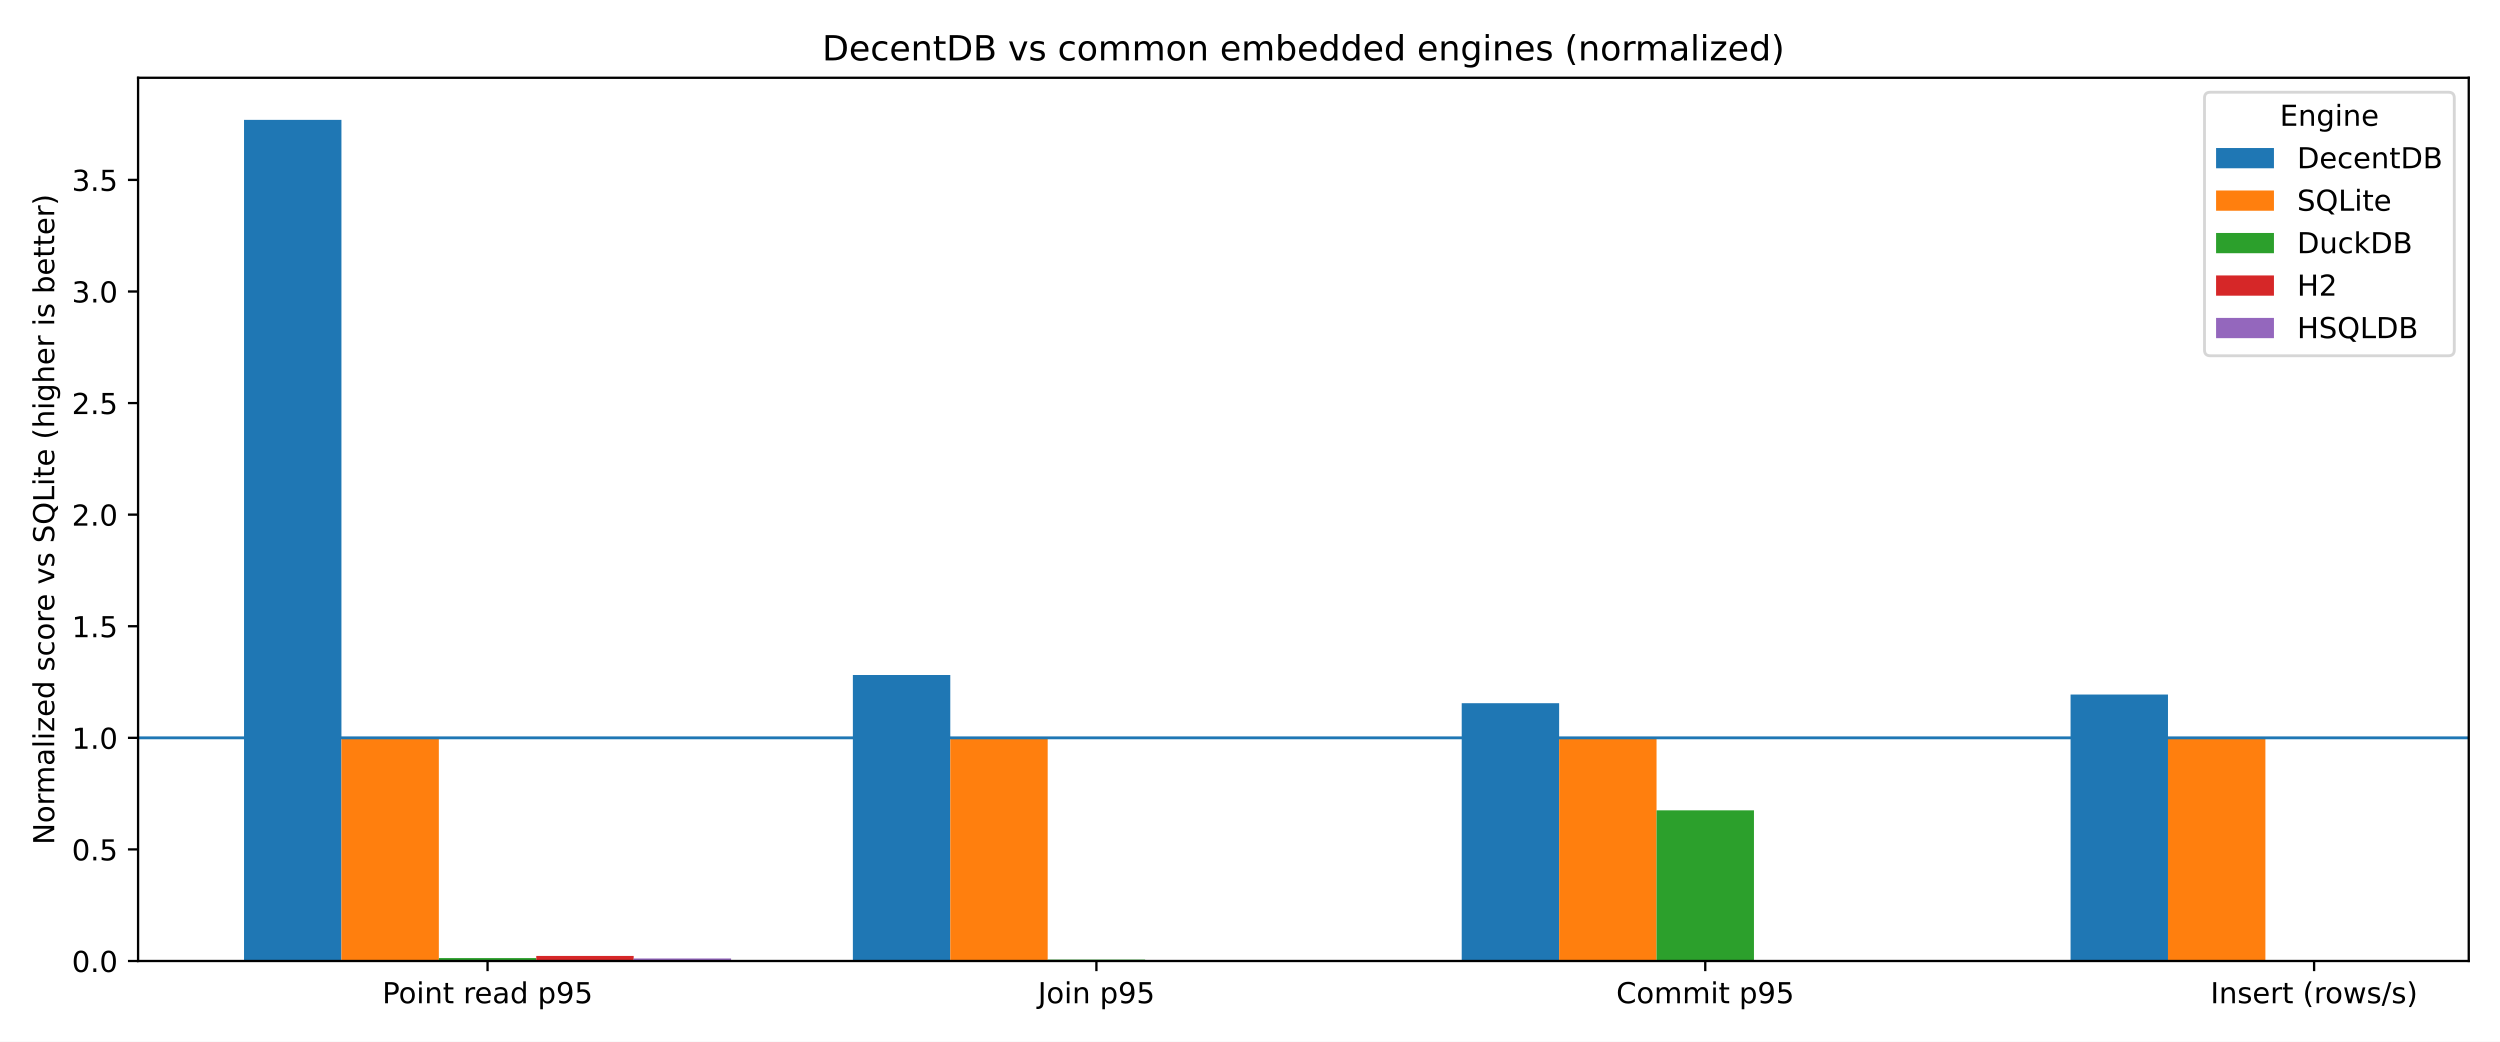
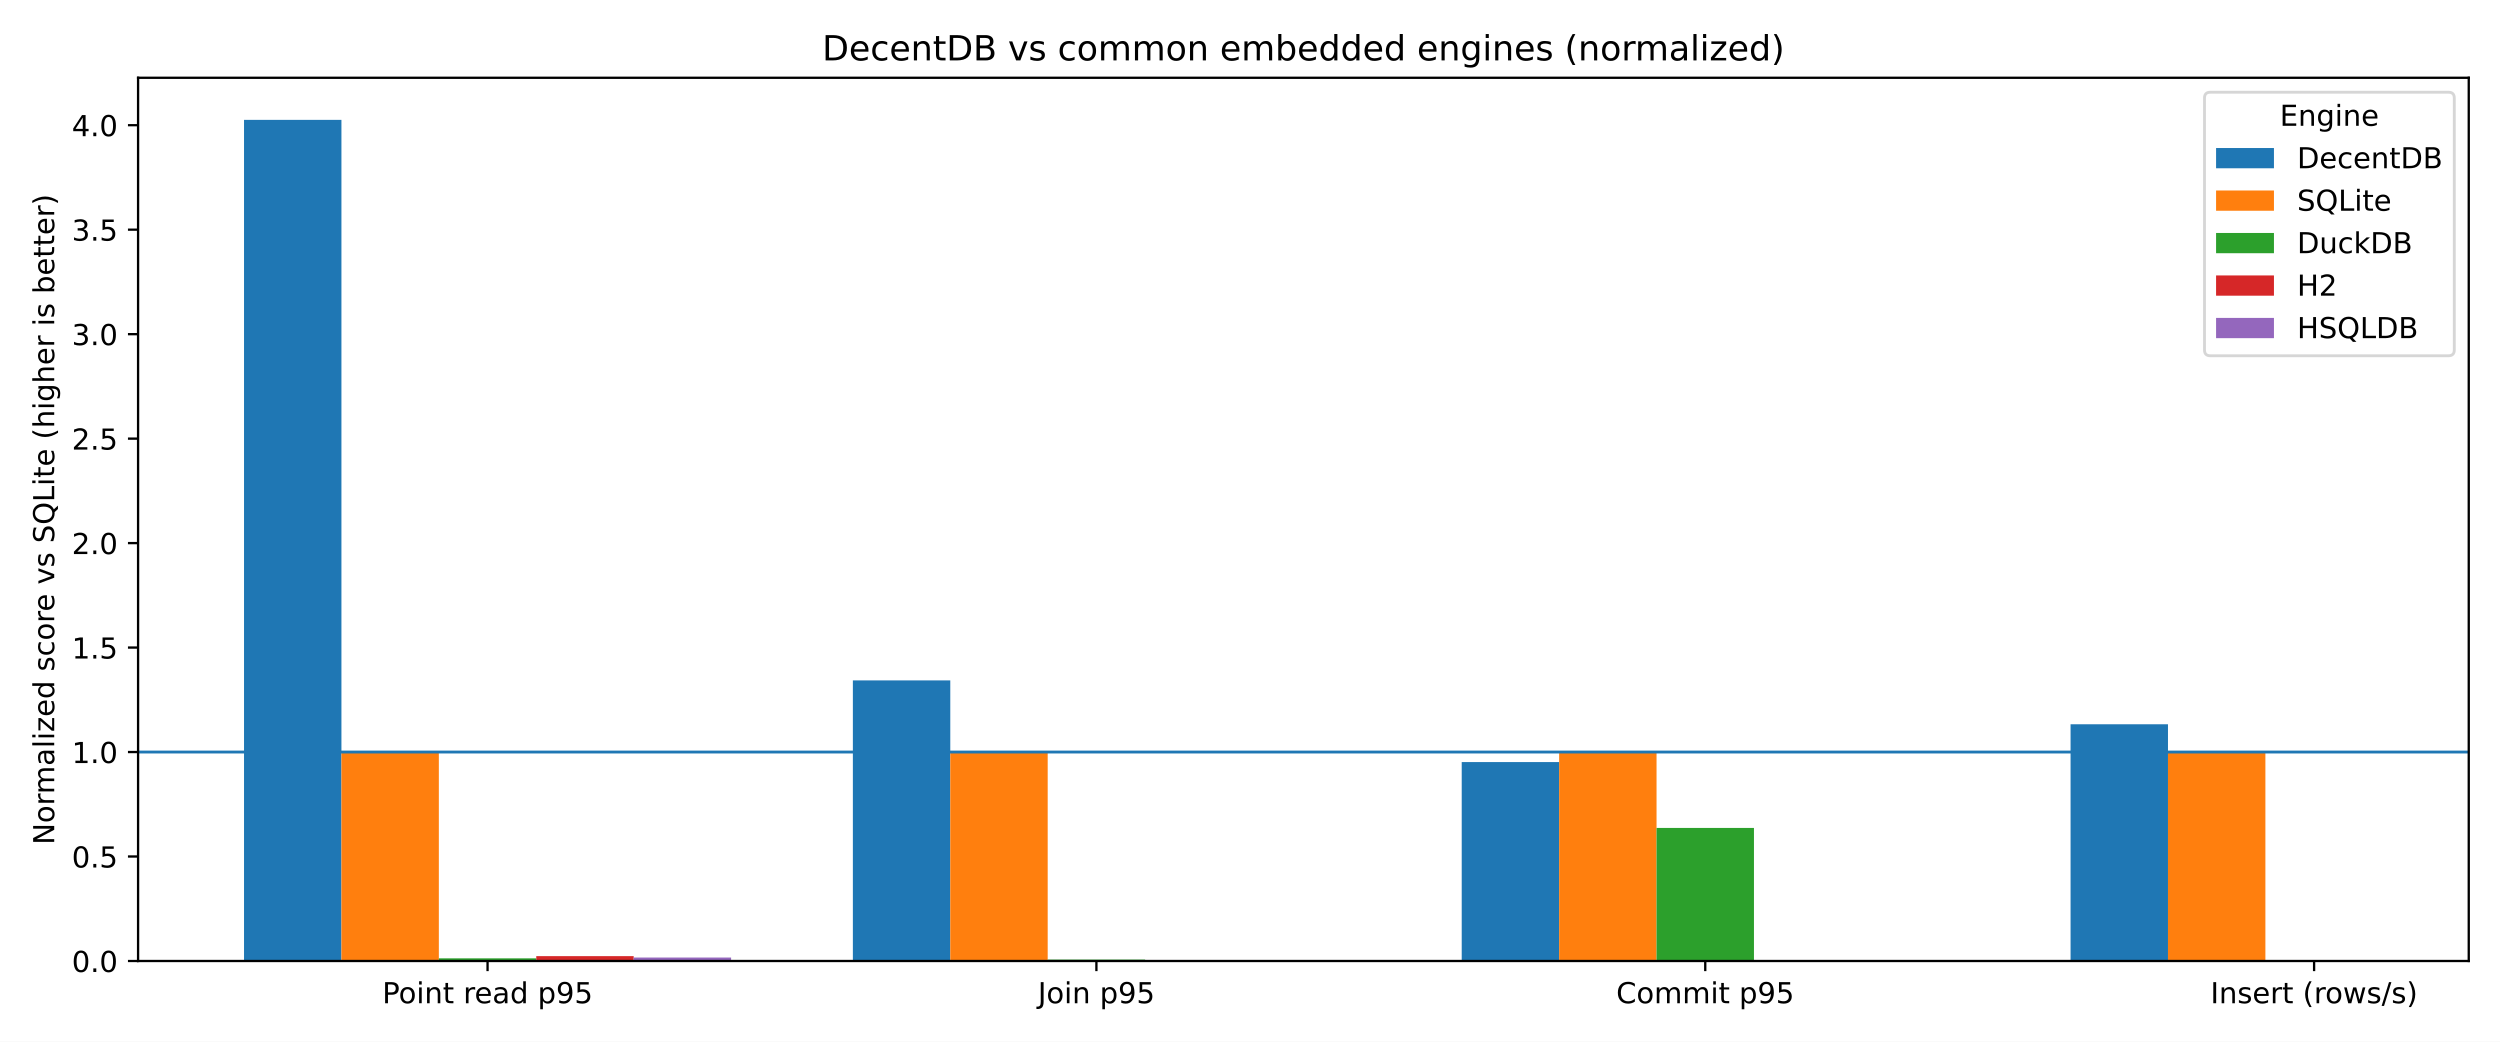
<svg xmlns="http://www.w3.org/2000/svg" xmlns:xlink="http://www.w3.org/1999/xlink" width="864pt" height="360pt" viewBox="0 0 864 360" version="1.1">
  <defs>
    <style type="text/css">*{stroke-linejoin: round; stroke-linecap: butt}</style>
  </defs>
  <g id="figure_1">
    <g id="patch_1">
      <path d="M 0 360  L 864 360  L 864 0  L 0 0  z " style="fill: #ffffff" />
    </g>
    <g id="axes_1">
      <g id="patch_2">
        <path d="M 47.72 332.12  L 853.2 332.12  L 853.2 26.88  L 47.72 26.88  z " style="fill: #ffffff" />
      </g>
      <g id="patch_3">
-         <path d="M 84.333 332.12  L 118 332.12  L 118 41.415  L 84.333 41.415  z " clip-path="url(#p686ece9fd2)" style="fill: #1f77b4" />
+         <path d="M 84.333 332.12  L 118 332.12  L 118 41.415  L 84.333 41.415  z " clip-path="url(#p840f1e1d14)" style="fill: #1f77b4" />
      </g>
      <g id="patch_4">
-         <path d="M 294.751 332.12  L 328.418 332.12  L 328.418 233.27  L 294.751 233.27  z " clip-path="url(#p686ece9fd2)" style="fill: #1f77b4" />
+         <path d="M 294.751 332.12  L 328.418 332.12  L 328.418 235.155  L 294.751 235.155  z " clip-path="url(#p840f1e1d14)" style="fill: #1f77b4" />
      </g>
      <g id="patch_5">
-         <path d="M 505.169 332.12  L 538.836 332.12  L 538.836 243.023  L 505.169 243.023  z " clip-path="url(#p686ece9fd2)" style="fill: #1f77b4" />
+         <path d="M 505.169 332.12  L 538.836 332.12  L 538.836 263.362  L 505.169 263.362  z " clip-path="url(#p840f1e1d14)" style="fill: #1f77b4" />
      </g>
      <g id="patch_6">
-         <path d="M 715.587 332.12  L 749.254 332.12  L 749.254 240.042  L 715.587 240.042  z " clip-path="url(#p686ece9fd2)" style="fill: #1f77b4" />
+         <path d="M 715.587 332.12  L 749.254 332.12  L 749.254 250.307  L 715.587 250.307  z " clip-path="url(#p840f1e1d14)" style="fill: #1f77b4" />
      </g>
      <g id="patch_7">
-         <path d="M 118 332.12  L 151.666 332.12  L 151.666 254.992  L 118 254.992  z " clip-path="url(#p686ece9fd2)" style="fill: #ff7f0e" />
+         <path d="M 118 332.12  L 151.666 332.12  L 151.666 259.907  L 118 259.907  z " clip-path="url(#p840f1e1d14)" style="fill: #ff7f0e" />
      </g>
      <g id="patch_8">
-         <path d="M 328.418 332.12  L 362.084 332.12  L 362.084 254.992  L 328.418 254.992  z " clip-path="url(#p686ece9fd2)" style="fill: #ff7f0e" />
+         <path d="M 328.418 332.12  L 362.084 332.12  L 362.084 259.907  L 328.418 259.907  z " clip-path="url(#p840f1e1d14)" style="fill: #ff7f0e" />
      </g>
      <g id="patch_9">
-         <path d="M 538.836 332.12  L 572.502 332.12  L 572.502 254.992  L 538.836 254.992  z " clip-path="url(#p686ece9fd2)" style="fill: #ff7f0e" />
+         <path d="M 538.836 332.12  L 572.502 332.12  L 572.502 259.907  L 538.836 259.907  z " clip-path="url(#p840f1e1d14)" style="fill: #ff7f0e" />
      </g>
      <g id="patch_10">
-         <path d="M 749.254 332.12  L 782.92 332.12  L 782.92 254.992  L 749.254 254.992  z " clip-path="url(#p686ece9fd2)" style="fill: #ff7f0e" />
+         <path d="M 749.254 332.12  L 782.92 332.12  L 782.92 259.907  L 749.254 259.907  z " clip-path="url(#p840f1e1d14)" style="fill: #ff7f0e" />
      </g>
      <g id="patch_11">
-         <path d="M 151.666 332.12  L 185.333 332.12  L 185.333 331.103  L 151.666 331.103  z " clip-path="url(#p686ece9fd2)" style="fill: #2ca02c" />
+         <path d="M 151.666 332.12  L 185.333 332.12  L 185.333 331.198  L 151.666 331.198  z " clip-path="url(#p840f1e1d14)" style="fill: #2ca02c" />
      </g>
      <g id="patch_12">
-         <path d="M 362.084 332.12  L 395.751 332.12  L 395.751 331.627  L 362.084 331.627  z " clip-path="url(#p686ece9fd2)" style="fill: #2ca02c" />
+         <path d="M 362.084 332.12  L 395.751 332.12  L 395.751 331.648  L 362.084 331.648  z " clip-path="url(#p840f1e1d14)" style="fill: #2ca02c" />
      </g>
      <g id="patch_13">
-         <path d="M 572.502 332.12  L 606.169 332.12  L 606.169 280.05  L 572.502 280.05  z " clip-path="url(#p686ece9fd2)" style="fill: #2ca02c" />
+         <path d="M 572.502 332.12  L 606.169 332.12  L 606.169 286.144  L 572.502 286.144  z " clip-path="url(#p840f1e1d14)" style="fill: #2ca02c" />
      </g>
      <g id="patch_14">
-         <path d="M 782.92 332.12  L 816.587 332.12  L 816.587 331.909  L 782.92 331.909  z " clip-path="url(#p686ece9fd2)" style="fill: #2ca02c" />
+         <path d="M 782.92 332.12  L 816.587 332.12  L 816.587 331.926  L 782.92 331.926  z " clip-path="url(#p840f1e1d14)" style="fill: #2ca02c" />
      </g>
      <g id="patch_15">
-         <path d="M 185.333 332.12  L 219 332.12  L 219 330.377  L 185.333 330.377  z " clip-path="url(#p686ece9fd2)" style="fill: #d62728" />
+         <path d="M 185.333 332.12  L 219 332.12  L 219 330.445  L 185.333 330.445  z " clip-path="url(#p840f1e1d14)" style="fill: #d62728" />
      </g>
      <g id="patch_16">
-         <path d="M 0 0  z " clip-path="url(#p686ece9fd2)" style="fill: #d62728" />
+         <path d="M 0 0  z " clip-path="url(#p840f1e1d14)" style="fill: #d62728" />
      </g>
      <g id="patch_17">
-         <path d="M 0 0  z " clip-path="url(#p686ece9fd2)" style="fill: #d62728" />
+         <path d="M 0 0  z " clip-path="url(#p840f1e1d14)" style="fill: #d62728" />
      </g>
      <g id="patch_18">
-         <path d="M 0 0  z " clip-path="url(#p686ece9fd2)" style="fill: #d62728" />
+         <path d="M 0 0  z " clip-path="url(#p840f1e1d14)" style="fill: #d62728" />
      </g>
      <g id="patch_19">
-         <path d="M 219 332.12  L 252.667 332.12  L 252.667 331.253  L 219 331.253  z " clip-path="url(#p686ece9fd2)" style="fill: #9467bd" />
+         <path d="M 219 332.12  L 252.667 332.12  L 252.667 330.93  L 219 330.93  z " clip-path="url(#p840f1e1d14)" style="fill: #9467bd" />
      </g>
      <g id="patch_20">
-         <path d="M 0 0  z " clip-path="url(#p686ece9fd2)" style="fill: #9467bd" />
+         <path d="M 0 0  z " clip-path="url(#p840f1e1d14)" style="fill: #9467bd" />
      </g>
      <g id="patch_21">
-         <path d="M 0 0  z " clip-path="url(#p686ece9fd2)" style="fill: #9467bd" />
+         <path d="M 0 0  z " clip-path="url(#p840f1e1d14)" style="fill: #9467bd" />
      </g>
      <g id="patch_22">
-         <path d="M 0 0  z " clip-path="url(#p686ece9fd2)" style="fill: #9467bd" />
+         <path d="M 0 0  z " clip-path="url(#p840f1e1d14)" style="fill: #9467bd" />
      </g>
      <g id="matplotlib.axis_1">
        <g id="xtick_1">
          <g id="line2d_1">
            <defs>
-               <path id="m68af962529" d="M 0 0  L 0 3.5  " style="stroke: #000000; stroke-width: 0.8" />
+               <path id="mba41062dd9" d="M 0 0  L 0 3.5  " style="stroke: #000000; stroke-width: 0.8" />
            </defs>
            <g>
-               <use xlink:href="#m68af962529" x="168.5" y="332.12" style="stroke: #000000; stroke-width: 0.8" />
+               <use xlink:href="#mba41062dd9" x="168.5" y="332.12" style="stroke: #000000; stroke-width: 0.8" />
            </g>
          </g>
          <g id="text_1">
            <g transform="translate(132.1163 346.7184) scale(0.1 -0.1)">
              <defs>
                <path id="DejaVuSans-50" d="M 1259 4147  L 1259 2394  L 2053 2394  Q 2494 2394 2734 2622  Q 2975 2850 2975 3272  Q 2975 3691 2734 3919  Q 2494 4147 2053 4147  L 1259 4147  z M 628 4666  L 2053 4666  Q 2838 4666 3239 4311  Q 3641 3956 3641 3272  Q 3641 2581 3239 2228  Q 2838 1875 2053 1875  L 1259 1875  L 1259 0  L 628 0  L 628 4666  z " transform="scale(0.015625)" />
                <path id="DejaVuSans-6f" d="M 1959 3097  Q 1497 3097 1228 2736  Q 959 2375 959 1747  Q 959 1119 1226 758  Q 1494 397 1959 397  Q 2419 397 2687 759  Q 2956 1122 2956 1747  Q 2956 2369 2687 2733  Q 2419 3097 1959 3097  z M 1959 3584  Q 2709 3584 3137 3096  Q 3566 2609 3566 1747  Q 3566 888 3137 398  Q 2709 -91 1959 -91  Q 1206 -91 779 398  Q 353 888 353 1747  Q 353 2609 779 3096  Q 1206 3584 1959 3584  z " transform="scale(0.015625)" />
                <path id="DejaVuSans-69" d="M 603 3500  L 1178 3500  L 1178 0  L 603 0  L 603 3500  z M 603 4863  L 1178 4863  L 1178 4134  L 603 4134  L 603 4863  z " transform="scale(0.015625)" />
                <path id="DejaVuSans-6e" d="M 3513 2113  L 3513 0  L 2938 0  L 2938 2094  Q 2938 2591 2744 2837  Q 2550 3084 2163 3084  Q 1697 3084 1428 2787  Q 1159 2491 1159 1978  L 1159 0  L 581 0  L 581 3500  L 1159 3500  L 1159 2956  Q 1366 3272 1645 3428  Q 1925 3584 2291 3584  Q 2894 3584 3203 3211  Q 3513 2838 3513 2113  z " transform="scale(0.015625)" />
                <path id="DejaVuSans-74" d="M 1172 4494  L 1172 3500  L 2356 3500  L 2356 3053  L 1172 3053  L 1172 1153  Q 1172 725 1289 603  Q 1406 481 1766 481  L 2356 481  L 2356 0  L 1766 0  Q 1100 0 847 248  Q 594 497 594 1153  L 594 3053  L 172 3053  L 172 3500  L 594 3500  L 594 4494  L 1172 4494  z " transform="scale(0.015625)" />
                <path id="DejaVuSans-20" transform="scale(0.015625)" />
                <path id="DejaVuSans-72" d="M 2631 2963  Q 2534 3019 2420 3045  Q 2306 3072 2169 3072  Q 1681 3072 1420 2755  Q 1159 2438 1159 1844  L 1159 0  L 581 0  L 581 3500  L 1159 3500  L 1159 2956  Q 1341 3275 1631 3429  Q 1922 3584 2338 3584  Q 2397 3584 2469 3576  Q 2541 3569 2628 3553  L 2631 2963  z " transform="scale(0.015625)" />
                <path id="DejaVuSans-65" d="M 3597 1894  L 3597 1613  L 953 1613  Q 991 1019 1311 708  Q 1631 397 2203 397  Q 2534 397 2845 478  Q 3156 559 3463 722  L 3463 178  Q 3153 47 2828 -22  Q 2503 -91 2169 -91  Q 1331 -91 842 396  Q 353 884 353 1716  Q 353 2575 817 3079  Q 1281 3584 2069 3584  Q 2775 3584 3186 3129  Q 3597 2675 3597 1894  z M 3022 2063  Q 3016 2534 2758 2815  Q 2500 3097 2075 3097  Q 1594 3097 1305 2825  Q 1016 2553 972 2059  L 3022 2063  z " transform="scale(0.015625)" />
                <path id="DejaVuSans-61" d="M 2194 1759  Q 1497 1759 1228 1600  Q 959 1441 959 1056  Q 959 750 1161 570  Q 1363 391 1709 391  Q 2188 391 2477 730  Q 2766 1069 2766 1631  L 2766 1759  L 2194 1759  z M 3341 1997  L 3341 0  L 2766 0  L 2766 531  Q 2569 213 2275 61  Q 1981 -91 1556 -91  Q 1019 -91 701 211  Q 384 513 384 1019  Q 384 1609 779 1909  Q 1175 2209 1959 2209  L 2766 2209  L 2766 2266  Q 2766 2663 2505 2880  Q 2244 3097 1772 3097  Q 1472 3097 1187 3025  Q 903 2953 641 2809  L 641 3341  Q 956 3463 1253 3523  Q 1550 3584 1831 3584  Q 2591 3584 2966 3190  Q 3341 2797 3341 1997  z " transform="scale(0.015625)" />
                <path id="DejaVuSans-64" d="M 2906 2969  L 2906 4863  L 3481 4863  L 3481 0  L 2906 0  L 2906 525  Q 2725 213 2448 61  Q 2172 -91 1784 -91  Q 1150 -91 751 415  Q 353 922 353 1747  Q 353 2572 751 3078  Q 1150 3584 1784 3584  Q 2172 3584 2448 3432  Q 2725 3281 2906 2969  z M 947 1747  Q 947 1113 1208 752  Q 1469 391 1925 391  Q 2381 391 2643 752  Q 2906 1113 2906 1747  Q 2906 2381 2643 2742  Q 2381 3103 1925 3103  Q 1469 3103 1208 2742  Q 947 2381 947 1747  z " transform="scale(0.015625)" />
                <path id="DejaVuSans-70" d="M 1159 525  L 1159 -1331  L 581 -1331  L 581 3500  L 1159 3500  L 1159 2969  Q 1341 3281 1617 3432  Q 1894 3584 2278 3584  Q 2916 3584 3314 3078  Q 3713 2572 3713 1747  Q 3713 922 3314 415  Q 2916 -91 2278 -91  Q 1894 -91 1617 61  Q 1341 213 1159 525  z M 3116 1747  Q 3116 2381 2855 2742  Q 2594 3103 2138 3103  Q 1681 3103 1420 2742  Q 1159 2381 1159 1747  Q 1159 1113 1420 752  Q 1681 391 2138 391  Q 2594 391 2855 752  Q 3116 1113 3116 1747  z " transform="scale(0.015625)" />
                <path id="DejaVuSans-39" d="M 703 97  L 703 672  Q 941 559 1184 500  Q 1428 441 1663 441  Q 2288 441 2617 861  Q 2947 1281 2994 2138  Q 2813 1869 2534 1725  Q 2256 1581 1919 1581  Q 1219 1581 811 2004  Q 403 2428 403 3163  Q 403 3881 828 4315  Q 1253 4750 1959 4750  Q 2769 4750 3195 4129  Q 3622 3509 3622 2328  Q 3622 1225 3098 567  Q 2575 -91 1691 -91  Q 1453 -91 1209 -44  Q 966 3 703 97  z M 1959 2075  Q 2384 2075 2632 2365  Q 2881 2656 2881 3163  Q 2881 3666 2632 3958  Q 2384 4250 1959 4250  Q 1534 4250 1286 3958  Q 1038 3666 1038 3163  Q 1038 2656 1286 2365  Q 1534 2075 1959 2075  z " transform="scale(0.015625)" />
                <path id="DejaVuSans-35" d="M 691 4666  L 3169 4666  L 3169 4134  L 1269 4134  L 1269 2991  Q 1406 3038 1543 3061  Q 1681 3084 1819 3084  Q 2600 3084 3056 2656  Q 3513 2228 3513 1497  Q 3513 744 3044 326  Q 2575 -91 1722 -91  Q 1428 -91 1123 -41  Q 819 9 494 109  L 494 744  Q 775 591 1075 516  Q 1375 441 1709 441  Q 2250 441 2565 725  Q 2881 1009 2881 1497  Q 2881 1984 2565 2268  Q 2250 2553 1709 2553  Q 1456 2553 1204 2497  Q 953 2441 691 2322  L 691 4666  z " transform="scale(0.015625)" />
              </defs>
              <use xlink:href="#DejaVuSans-50" />
              <use xlink:href="#DejaVuSans-6f" transform="translate(56.67773 0)" />
              <use xlink:href="#DejaVuSans-69" transform="translate(117.8594 0)" />
              <use xlink:href="#DejaVuSans-6e" transform="translate(145.6426 0)" />
              <use xlink:href="#DejaVuSans-74" transform="translate(209.0215 0)" />
              <use xlink:href="#DejaVuSans-20" transform="translate(248.2305 0)" />
              <use xlink:href="#DejaVuSans-72" transform="translate(280.0176 0)" />
              <use xlink:href="#DejaVuSans-65" transform="translate(318.8809 0)" />
              <use xlink:href="#DejaVuSans-61" transform="translate(380.4043 0)" />
              <use xlink:href="#DejaVuSans-64" transform="translate(441.6836 0)" />
              <use xlink:href="#DejaVuSans-20" transform="translate(505.1602 0)" />
              <use xlink:href="#DejaVuSans-70" transform="translate(536.9473 0)" />
              <use xlink:href="#DejaVuSans-39" transform="translate(600.4238 0)" />
              <use xlink:href="#DejaVuSans-35" transform="translate(664.0469 0)" />
            </g>
          </g>
        </g>
        <g id="xtick_2">
          <g id="line2d_2">
            <g>
-               <use xlink:href="#m68af962529" x="378.918" y="332.12" style="stroke: #000000; stroke-width: 0.8" />
+               <use xlink:href="#mba41062dd9" x="378.918" y="332.12" style="stroke: #000000; stroke-width: 0.8" />
            </g>
          </g>
          <g id="text_2">
            <g transform="translate(358.6999 346.7184) scale(0.1 -0.1)">
              <defs>
                <path id="DejaVuSans-4a" d="M 628 4666  L 1259 4666  L 1259 325  Q 1259 -519 939 -900  Q 619 -1281 -91 -1281  L -331 -1281  L -331 -750  L -134 -750  Q 284 -750 456 -515  Q 628 -281 628 325  L 628 4666  z " transform="scale(0.015625)" />
              </defs>
              <use xlink:href="#DejaVuSans-4a" />
              <use xlink:href="#DejaVuSans-6f" transform="translate(29.49219 0)" />
              <use xlink:href="#DejaVuSans-69" transform="translate(90.67383 0)" />
              <use xlink:href="#DejaVuSans-6e" transform="translate(118.457 0)" />
              <use xlink:href="#DejaVuSans-20" transform="translate(181.8359 0)" />
              <use xlink:href="#DejaVuSans-70" transform="translate(213.623 0)" />
              <use xlink:href="#DejaVuSans-39" transform="translate(277.0996 0)" />
              <use xlink:href="#DejaVuSans-35" transform="translate(340.7227 0)" />
            </g>
          </g>
        </g>
        <g id="xtick_3">
          <g id="line2d_3">
            <g>
-               <use xlink:href="#m68af962529" x="589.336" y="332.12" style="stroke: #000000; stroke-width: 0.8" />
+               <use xlink:href="#mba41062dd9" x="589.336" y="332.12" style="stroke: #000000; stroke-width: 0.8" />
            </g>
          </g>
          <g id="text_3">
            <g transform="translate(558.5695 346.7184) scale(0.1 -0.1)">
              <defs>
                <path id="DejaVuSans-43" d="M 4122 4306  L 4122 3641  Q 3803 3938 3442 4084  Q 3081 4231 2675 4231  Q 1875 4231 1450 3742  Q 1025 3253 1025 2328  Q 1025 1406 1450 917  Q 1875 428 2675 428  Q 3081 428 3442 575  Q 3803 722 4122 1019  L 4122 359  Q 3791 134 3420 21  Q 3050 -91 2638 -91  Q 1578 -91 968 557  Q 359 1206 359 2328  Q 359 3453 968 4101  Q 1578 4750 2638 4750  Q 3056 4750 3426 4639  Q 3797 4528 4122 4306  z " transform="scale(0.015625)" />
                <path id="DejaVuSans-6d" d="M 3328 2828  Q 3544 3216 3844 3400  Q 4144 3584 4550 3584  Q 5097 3584 5394 3201  Q 5691 2819 5691 2113  L 5691 0  L 5113 0  L 5113 2094  Q 5113 2597 4934 2840  Q 4756 3084 4391 3084  Q 3944 3084 3684 2787  Q 3425 2491 3425 1978  L 3425 0  L 2847 0  L 2847 2094  Q 2847 2600 2669 2842  Q 2491 3084 2119 3084  Q 1678 3084 1418 2786  Q 1159 2488 1159 1978  L 1159 0  L 581 0  L 581 3500  L 1159 3500  L 1159 2956  Q 1356 3278 1631 3431  Q 1906 3584 2284 3584  Q 2666 3584 2933 3390  Q 3200 3197 3328 2828  z " transform="scale(0.015625)" />
              </defs>
              <use xlink:href="#DejaVuSans-43" />
              <use xlink:href="#DejaVuSans-6f" transform="translate(69.82422 0)" />
              <use xlink:href="#DejaVuSans-6d" transform="translate(131.0059 0)" />
              <use xlink:href="#DejaVuSans-6d" transform="translate(228.418 0)" />
              <use xlink:href="#DejaVuSans-69" transform="translate(325.8301 0)" />
              <use xlink:href="#DejaVuSans-74" transform="translate(353.6133 0)" />
              <use xlink:href="#DejaVuSans-20" transform="translate(392.8223 0)" />
              <use xlink:href="#DejaVuSans-70" transform="translate(424.6094 0)" />
              <use xlink:href="#DejaVuSans-39" transform="translate(488.0859 0)" />
              <use xlink:href="#DejaVuSans-35" transform="translate(551.709 0)" />
            </g>
          </g>
        </g>
        <g id="xtick_4">
          <g id="line2d_4">
            <g>
-               <use xlink:href="#m68af962529" x="799.754" y="332.12" style="stroke: #000000; stroke-width: 0.8" />
+               <use xlink:href="#mba41062dd9" x="799.754" y="332.12" style="stroke: #000000; stroke-width: 0.8" />
            </g>
          </g>
          <g id="text_4">
            <g transform="translate(763.9374 346.7184) scale(0.1 -0.1)">
              <defs>
                <path id="DejaVuSans-49" d="M 628 4666  L 1259 4666  L 1259 0  L 628 0  L 628 4666  z " transform="scale(0.015625)" />
                <path id="DejaVuSans-73" d="M 2834 3397  L 2834 2853  Q 2591 2978 2328 3040  Q 2066 3103 1784 3103  Q 1356 3103 1142 2972  Q 928 2841 928 2578  Q 928 2378 1081 2264  Q 1234 2150 1697 2047  L 1894 2003  Q 2506 1872 2764 1633  Q 3022 1394 3022 966  Q 3022 478 2636 193  Q 2250 -91 1575 -91  Q 1294 -91 989 -36  Q 684 19 347 128  L 347 722  Q 666 556 975 473  Q 1284 391 1588 391  Q 1994 391 2212 530  Q 2431 669 2431 922  Q 2431 1156 2273 1281  Q 2116 1406 1581 1522  L 1381 1569  Q 847 1681 609 1914  Q 372 2147 372 2553  Q 372 3047 722 3315  Q 1072 3584 1716 3584  Q 2034 3584 2315 3537  Q 2597 3491 2834 3397  z " transform="scale(0.015625)" />
                <path id="DejaVuSans-28" d="M 1984 4856  Q 1566 4138 1362 3434  Q 1159 2731 1159 2009  Q 1159 1288 1364 580  Q 1569 -128 1984 -844  L 1484 -844  Q 1016 -109 783 600  Q 550 1309 550 2009  Q 550 2706 781 3412  Q 1013 4119 1484 4856  L 1984 4856  z " transform="scale(0.015625)" />
                <path id="DejaVuSans-77" d="M 269 3500  L 844 3500  L 1563 769  L 2278 3500  L 2956 3500  L 3675 769  L 4391 3500  L 4966 3500  L 4050 0  L 3372 0  L 2619 2869  L 1863 0  L 1184 0  L 269 3500  z " transform="scale(0.015625)" />
                <path id="DejaVuSans-2f" d="M 1625 4666  L 2156 4666  L 531 -594  L 0 -594  L 1625 4666  z " transform="scale(0.015625)" />
                <path id="DejaVuSans-29" d="M 513 4856  L 1013 4856  Q 1481 4119 1714 3412  Q 1947 2706 1947 2009  Q 1947 1309 1714 600  Q 1481 -109 1013 -844  L 513 -844  Q 928 -128 1133 580  Q 1338 1288 1338 2009  Q 1338 2731 1133 3434  Q 928 4138 513 4856  z " transform="scale(0.015625)" />
              </defs>
              <use xlink:href="#DejaVuSans-49" />
              <use xlink:href="#DejaVuSans-6e" transform="translate(29.49219 0)" />
              <use xlink:href="#DejaVuSans-73" transform="translate(92.87109 0)" />
              <use xlink:href="#DejaVuSans-65" transform="translate(144.9707 0)" />
              <use xlink:href="#DejaVuSans-72" transform="translate(206.4941 0)" />
              <use xlink:href="#DejaVuSans-74" transform="translate(247.6074 0)" />
              <use xlink:href="#DejaVuSans-20" transform="translate(286.8164 0)" />
              <use xlink:href="#DejaVuSans-28" transform="translate(318.6035 0)" />
              <use xlink:href="#DejaVuSans-72" transform="translate(357.6172 0)" />
              <use xlink:href="#DejaVuSans-6f" transform="translate(396.4805 0)" />
              <use xlink:href="#DejaVuSans-77" transform="translate(457.6621 0)" />
              <use xlink:href="#DejaVuSans-73" transform="translate(539.4492 0)" />
              <use xlink:href="#DejaVuSans-2f" transform="translate(591.5488 0)" />
              <use xlink:href="#DejaVuSans-73" transform="translate(625.2402 0)" />
              <use xlink:href="#DejaVuSans-29" transform="translate(677.3398 0)" />
            </g>
          </g>
        </g>
      </g>
      <g id="matplotlib.axis_2">
        <g id="ytick_1">
          <g id="line2d_5">
            <defs>
-               <path id="mcad2395f53" d="M 0 0  L -3.5 0  " style="stroke: #000000; stroke-width: 0.8" />
+               <path id="m6644b5e1e9" d="M 0 0  L -3.5 0  " style="stroke: #000000; stroke-width: 0.8" />
            </defs>
            <g>
-               <use xlink:href="#mcad2395f53" x="47.72" y="332.12" style="stroke: #000000; stroke-width: 0.8" />
+               <use xlink:href="#m6644b5e1e9" x="47.72" y="332.12" style="stroke: #000000; stroke-width: 0.8" />
            </g>
          </g>
          <g id="text_5">
            <g transform="translate(24.81687 335.9192) scale(0.1 -0.1)">
              <defs>
                <path id="DejaVuSans-30" d="M 2034 4250  Q 1547 4250 1301 3770  Q 1056 3291 1056 2328  Q 1056 1369 1301 889  Q 1547 409 2034 409  Q 2525 409 2770 889  Q 3016 1369 3016 2328  Q 3016 3291 2770 3770  Q 2525 4250 2034 4250  z M 2034 4750  Q 2819 4750 3233 4129  Q 3647 3509 3647 2328  Q 3647 1150 3233 529  Q 2819 -91 2034 -91  Q 1250 -91 836 529  Q 422 1150 422 2328  Q 422 3509 836 4129  Q 1250 4750 2034 4750  z " transform="scale(0.015625)" />
                <path id="DejaVuSans-2e" d="M 684 794  L 1344 794  L 1344 0  L 684 0  L 684 794  z " transform="scale(0.015625)" />
              </defs>
              <use xlink:href="#DejaVuSans-30" />
              <use xlink:href="#DejaVuSans-2e" transform="translate(63.62305 0)" />
              <use xlink:href="#DejaVuSans-30" transform="translate(95.41016 0)" />
            </g>
          </g>
        </g>
        <g id="ytick_2">
          <g id="line2d_6">
            <g>
-               <use xlink:href="#mcad2395f53" x="47.72" y="293.556" style="stroke: #000000; stroke-width: 0.8" />
+               <use xlink:href="#m6644b5e1e9" x="47.72" y="296.013" style="stroke: #000000; stroke-width: 0.8" />
            </g>
          </g>
          <g id="text_6">
-             <g transform="translate(24.81687 297.3553) scale(0.1 -0.1)">
+             <g transform="translate(24.81687 299.8126) scale(0.1 -0.1)">
              <use xlink:href="#DejaVuSans-30" />
              <use xlink:href="#DejaVuSans-2e" transform="translate(63.62305 0)" />
              <use xlink:href="#DejaVuSans-35" transform="translate(95.41016 0)" />
            </g>
          </g>
        </g>
        <g id="ytick_3">
          <g id="line2d_7">
            <g>
-               <use xlink:href="#mcad2395f53" x="47.72" y="254.992" style="stroke: #000000; stroke-width: 0.8" />
+               <use xlink:href="#m6644b5e1e9" x="47.72" y="259.907" style="stroke: #000000; stroke-width: 0.8" />
            </g>
          </g>
          <g id="text_7">
-             <g transform="translate(24.81687 258.7914) scale(0.1 -0.1)">
+             <g transform="translate(24.81687 263.7059) scale(0.1 -0.1)">
              <defs>
                <path id="DejaVuSans-31" d="M 794 531  L 1825 531  L 1825 4091  L 703 3866  L 703 4441  L 1819 4666  L 2450 4666  L 2450 531  L 3481 531  L 3481 0  L 794 0  L 794 531  z " transform="scale(0.015625)" />
              </defs>
              <use xlink:href="#DejaVuSans-31" />
              <use xlink:href="#DejaVuSans-2e" transform="translate(63.62305 0)" />
              <use xlink:href="#DejaVuSans-30" transform="translate(95.41016 0)" />
            </g>
          </g>
        </g>
        <g id="ytick_4">
          <g id="line2d_8">
            <g>
-               <use xlink:href="#mcad2395f53" x="47.72" y="216.428" style="stroke: #000000; stroke-width: 0.8" />
+               <use xlink:href="#m6644b5e1e9" x="47.72" y="223.8" style="stroke: #000000; stroke-width: 0.8" />
            </g>
          </g>
          <g id="text_8">
-             <g transform="translate(24.81687 220.2275) scale(0.1 -0.1)">
+             <g transform="translate(24.81687 227.5993) scale(0.1 -0.1)">
              <use xlink:href="#DejaVuSans-31" />
              <use xlink:href="#DejaVuSans-2e" transform="translate(63.62305 0)" />
              <use xlink:href="#DejaVuSans-35" transform="translate(95.41016 0)" />
            </g>
          </g>
        </g>
        <g id="ytick_5">
          <g id="line2d_9">
            <g>
-               <use xlink:href="#mcad2395f53" x="47.72" y="177.864" style="stroke: #000000; stroke-width: 0.8" />
+               <use xlink:href="#m6644b5e1e9" x="47.72" y="187.693" style="stroke: #000000; stroke-width: 0.8" />
            </g>
          </g>
          <g id="text_9">
-             <g transform="translate(24.81687 181.6636) scale(0.1 -0.1)">
+             <g transform="translate(24.81687 191.4926) scale(0.1 -0.1)">
              <defs>
                <path id="DejaVuSans-32" d="M 1228 531  L 3431 531  L 3431 0  L 469 0  L 469 531  Q 828 903 1448 1529  Q 2069 2156 2228 2338  Q 2531 2678 2651 2914  Q 2772 3150 2772 3378  Q 2772 3750 2511 3984  Q 2250 4219 1831 4219  Q 1534 4219 1204 4116  Q 875 4013 500 3803  L 500 4441  Q 881 4594 1212 4672  Q 1544 4750 1819 4750  Q 2544 4750 2975 4387  Q 3406 4025 3406 3419  Q 3406 3131 3298 2873  Q 3191 2616 2906 2266  Q 2828 2175 2409 1742  Q 1991 1309 1228 531  z " transform="scale(0.015625)" />
              </defs>
              <use xlink:href="#DejaVuSans-32" />
              <use xlink:href="#DejaVuSans-2e" transform="translate(63.62305 0)" />
              <use xlink:href="#DejaVuSans-30" transform="translate(95.41016 0)" />
            </g>
          </g>
        </g>
        <g id="ytick_6">
          <g id="line2d_10">
            <g>
-               <use xlink:href="#mcad2395f53" x="47.72" y="139.301" style="stroke: #000000; stroke-width: 0.8" />
+               <use xlink:href="#m6644b5e1e9" x="47.72" y="151.587" style="stroke: #000000; stroke-width: 0.8" />
            </g>
          </g>
          <g id="text_10">
-             <g transform="translate(24.81687 143.0997) scale(0.1 -0.1)">
+             <g transform="translate(24.81687 155.386) scale(0.1 -0.1)">
              <use xlink:href="#DejaVuSans-32" />
              <use xlink:href="#DejaVuSans-2e" transform="translate(63.62305 0)" />
              <use xlink:href="#DejaVuSans-35" transform="translate(95.41016 0)" />
            </g>
          </g>
        </g>
        <g id="ytick_7">
          <g id="line2d_11">
            <g>
-               <use xlink:href="#mcad2395f53" x="47.72" y="100.737" style="stroke: #000000; stroke-width: 0.8" />
+               <use xlink:href="#m6644b5e1e9" x="47.72" y="115.48" style="stroke: #000000; stroke-width: 0.8" />
            </g>
          </g>
          <g id="text_11">
-             <g transform="translate(24.81687 104.5358) scale(0.1 -0.1)">
+             <g transform="translate(24.81687 119.2794) scale(0.1 -0.1)">
              <defs>
                <path id="DejaVuSans-33" d="M 2597 2516  Q 3050 2419 3304 2112  Q 3559 1806 3559 1356  Q 3559 666 3084 287  Q 2609 -91 1734 -91  Q 1441 -91 1130 -33  Q 819 25 488 141  L 488 750  Q 750 597 1062 519  Q 1375 441 1716 441  Q 2309 441 2620 675  Q 2931 909 2931 1356  Q 2931 1769 2642 2001  Q 2353 2234 1838 2234  L 1294 2234  L 1294 2753  L 1863 2753  Q 2328 2753 2575 2939  Q 2822 3125 2822 3475  Q 2822 3834 2567 4026  Q 2313 4219 1838 4219  Q 1578 4219 1281 4162  Q 984 4106 628 3988  L 628 4550  Q 988 4650 1302 4700  Q 1616 4750 1894 4750  Q 2613 4750 3031 4423  Q 3450 4097 3450 3541  Q 3450 3153 3228 2886  Q 3006 2619 2597 2516  z " transform="scale(0.015625)" />
              </defs>
              <use xlink:href="#DejaVuSans-33" />
              <use xlink:href="#DejaVuSans-2e" transform="translate(63.62305 0)" />
              <use xlink:href="#DejaVuSans-30" transform="translate(95.41016 0)" />
            </g>
          </g>
        </g>
        <g id="ytick_8">
          <g id="line2d_12">
            <g>
-               <use xlink:href="#mcad2395f53" x="47.72" y="62.173" style="stroke: #000000; stroke-width: 0.8" />
+               <use xlink:href="#m6644b5e1e9" x="47.72" y="79.374" style="stroke: #000000; stroke-width: 0.8" />
            </g>
          </g>
          <g id="text_12">
-             <g transform="translate(24.81687 65.97194) scale(0.1 -0.1)">
+             <g transform="translate(24.81687 83.17272) scale(0.1 -0.1)">
              <use xlink:href="#DejaVuSans-33" />
              <use xlink:href="#DejaVuSans-2e" transform="translate(63.62305 0)" />
              <use xlink:href="#DejaVuSans-35" transform="translate(95.41016 0)" />
            </g>
          </g>
        </g>
-         <g id="text_13">
+         <g id="ytick_9">
+           <g id="line2d_13">
+             <g>
+               <use xlink:href="#m6644b5e1e9" x="47.72" y="43.267" style="stroke: #000000; stroke-width: 0.8" />
+             </g>
+           </g>
+           <g id="text_13">
+             <g transform="translate(24.81687 47.06608) scale(0.1 -0.1)">
+               <defs>
+                 <path id="DejaVuSans-34" d="M 2419 4116  L 825 1625  L 2419 1625  L 2419 4116  z M 2253 4666  L 3047 4666  L 3047 1625  L 3713 1625  L 3713 1100  L 3047 1100  L 3047 0  L 2419 0  L 2419 1100  L 313 1100  L 313 1709  L 2253 4666  z " transform="scale(0.015625)" />
+               </defs>
+               <use xlink:href="#DejaVuSans-34" />
+               <use xlink:href="#DejaVuSans-2e" transform="translate(63.62305 0)" />
+               <use xlink:href="#DejaVuSans-30" transform="translate(95.41016 0)" />
+             </g>
+           </g>
+         </g>
+         <g id="text_14">
          <g transform="translate(18.73719 291.9398) rotate(-90) scale(0.1 -0.1)">
            <defs>
              <path id="DejaVuSans-4e" d="M 628 4666  L 1478 4666  L 3547 763  L 3547 4666  L 4159 4666  L 4159 0  L 3309 0  L 1241 3903  L 1241 0  L 628 0  L 628 4666  z " transform="scale(0.015625)" />
              <path id="DejaVuSans-6c" d="M 603 4863  L 1178 4863  L 1178 0  L 603 0  L 603 4863  z " transform="scale(0.015625)" />
              <path id="DejaVuSans-7a" d="M 353 3500  L 3084 3500  L 3084 2975  L 922 459  L 3084 459  L 3084 0  L 275 0  L 275 525  L 2438 3041  L 353 3041  L 353 3500  z " transform="scale(0.015625)" />
              <path id="DejaVuSans-63" d="M 3122 3366  L 3122 2828  Q 2878 2963 2633 3030  Q 2388 3097 2138 3097  Q 1578 3097 1268 2742  Q 959 2388 959 1747  Q 959 1106 1268 751  Q 1578 397 2138 397  Q 2388 397 2633 464  Q 2878 531 3122 666  L 3122 134  Q 2881 22 2623 -34  Q 2366 -91 2075 -91  Q 1284 -91 818 406  Q 353 903 353 1747  Q 353 2603 823 3093  Q 1294 3584 2113 3584  Q 2378 3584 2631 3529  Q 2884 3475 3122 3366  z " transform="scale(0.015625)" />
              <path id="DejaVuSans-76" d="M 191 3500  L 800 3500  L 1894 563  L 2988 3500  L 3597 3500  L 2284 0  L 1503 0  L 191 3500  z " transform="scale(0.015625)" />
              <path id="DejaVuSans-53" d="M 3425 4513  L 3425 3897  Q 3066 4069 2747 4153  Q 2428 4238 2131 4238  Q 1616 4238 1336 4038  Q 1056 3838 1056 3469  Q 1056 3159 1242 3001  Q 1428 2844 1947 2747  L 2328 2669  Q 3034 2534 3370 2195  Q 3706 1856 3706 1288  Q 3706 609 3251 259  Q 2797 -91 1919 -91  Q 1588 -91 1214 -16  Q 841 59 441 206  L 441 856  Q 825 641 1194 531  Q 1563 422 1919 422  Q 2459 422 2753 634  Q 3047 847 3047 1241  Q 3047 1584 2836 1778  Q 2625 1972 2144 2069  L 1759 2144  Q 1053 2284 737 2584  Q 422 2884 422 3419  Q 422 4038 858 4394  Q 1294 4750 2059 4750  Q 2388 4750 2728 4690  Q 3069 4631 3425 4513  z " transform="scale(0.015625)" />
              <path id="DejaVuSans-51" d="M 2522 4238  Q 1834 4238 1429 3725  Q 1025 3213 1025 2328  Q 1025 1447 1429 934  Q 1834 422 2522 422  Q 3209 422 3611 934  Q 4013 1447 4013 2328  Q 4013 3213 3611 3725  Q 3209 4238 2522 4238  z M 3406 84  L 4238 -825  L 3475 -825  L 2784 -78  Q 2681 -84 2626 -87  Q 2572 -91 2522 -91  Q 1538 -91 948 567  Q 359 1225 359 2328  Q 359 3434 948 4092  Q 1538 4750 2522 4750  Q 3503 4750 4090 4092  Q 4678 3434 4678 2328  Q 4678 1516 4351 937  Q 4025 359 3406 84  z " transform="scale(0.015625)" />
              <path id="DejaVuSans-4c" d="M 628 4666  L 1259 4666  L 1259 531  L 3531 531  L 3531 0  L 628 0  L 628 4666  z " transform="scale(0.015625)" />
              <path id="DejaVuSans-68" d="M 3513 2113  L 3513 0  L 2938 0  L 2938 2094  Q 2938 2591 2744 2837  Q 2550 3084 2163 3084  Q 1697 3084 1428 2787  Q 1159 2491 1159 1978  L 1159 0  L 581 0  L 581 4863  L 1159 4863  L 1159 2956  Q 1366 3272 1645 3428  Q 1925 3584 2291 3584  Q 2894 3584 3203 3211  Q 3513 2838 3513 2113  z " transform="scale(0.015625)" />
              <path id="DejaVuSans-67" d="M 2906 1791  Q 2906 2416 2648 2759  Q 2391 3103 1925 3103  Q 1463 3103 1205 2759  Q 947 2416 947 1791  Q 947 1169 1205 825  Q 1463 481 1925 481  Q 2391 481 2648 825  Q 2906 1169 2906 1791  z M 3481 434  Q 3481 -459 3084 -895  Q 2688 -1331 1869 -1331  Q 1566 -1331 1297 -1286  Q 1028 -1241 775 -1147  L 775 -588  Q 1028 -725 1275 -790  Q 1522 -856 1778 -856  Q 2344 -856 2625 -561  Q 2906 -266 2906 331  L 2906 616  Q 2728 306 2450 153  Q 2172 0 1784 0  Q 1141 0 747 490  Q 353 981 353 1791  Q 353 2603 747 3093  Q 1141 3584 1784 3584  Q 2172 3584 2450 3431  Q 2728 3278 2906 2969  L 2906 3500  L 3481 3500  L 3481 434  z " transform="scale(0.015625)" />
              <path id="DejaVuSans-62" d="M 3116 1747  Q 3116 2381 2855 2742  Q 2594 3103 2138 3103  Q 1681 3103 1420 2742  Q 1159 2381 1159 1747  Q 1159 1113 1420 752  Q 1681 391 2138 391  Q 2594 391 2855 752  Q 3116 1113 3116 1747  z M 1159 2969  Q 1341 3281 1617 3432  Q 1894 3584 2278 3584  Q 2916 3584 3314 3078  Q 3713 2572 3713 1747  Q 3713 922 3314 415  Q 2916 -91 2278 -91  Q 1894 -91 1617 61  Q 1341 213 1159 525  L 1159 0  L 581 0  L 581 4863  L 1159 4863  L 1159 2969  z " transform="scale(0.015625)" />
            </defs>
            <use xlink:href="#DejaVuSans-4e" />
            <use xlink:href="#DejaVuSans-6f" transform="translate(74.80469 0)" />
            <use xlink:href="#DejaVuSans-72" transform="translate(135.9863 0)" />
            <use xlink:href="#DejaVuSans-6d" transform="translate(175.3496 0)" />
            <use xlink:href="#DejaVuSans-61" transform="translate(272.7617 0)" />
            <use xlink:href="#DejaVuSans-6c" transform="translate(334.041 0)" />
            <use xlink:href="#DejaVuSans-69" transform="translate(361.8242 0)" />
            <use xlink:href="#DejaVuSans-7a" transform="translate(389.6074 0)" />
            <use xlink:href="#DejaVuSans-65" transform="translate(442.0977 0)" />
            <use xlink:href="#DejaVuSans-64" transform="translate(503.6211 0)" />
            <use xlink:href="#DejaVuSans-20" transform="translate(567.0977 0)" />
            <use xlink:href="#DejaVuSans-73" transform="translate(598.8848 0)" />
            <use xlink:href="#DejaVuSans-63" transform="translate(650.9844 0)" />
            <use xlink:href="#DejaVuSans-6f" transform="translate(705.9648 0)" />
            <use xlink:href="#DejaVuSans-72" transform="translate(767.1465 0)" />
            <use xlink:href="#DejaVuSans-65" transform="translate(806.0098 0)" />
            <use xlink:href="#DejaVuSans-20" transform="translate(867.5332 0)" />
            <use xlink:href="#DejaVuSans-76" transform="translate(899.3203 0)" />
            <use xlink:href="#DejaVuSans-73" transform="translate(958.5 0)" />
            <use xlink:href="#DejaVuSans-20" transform="translate(1010.6 0)" />
            <use xlink:href="#DejaVuSans-53" transform="translate(1042.387 0)" />
            <use xlink:href="#DejaVuSans-51" transform="translate(1105.863 0)" />
            <use xlink:href="#DejaVuSans-4c" transform="translate(1184.574 0)" />
            <use xlink:href="#DejaVuSans-69" transform="translate(1240.287 0)" />
            <use xlink:href="#DejaVuSans-74" transform="translate(1268.07 0)" />
            <use xlink:href="#DejaVuSans-65" transform="translate(1307.279 0)" />
            <use xlink:href="#DejaVuSans-20" transform="translate(1368.803 0)" />
            <use xlink:href="#DejaVuSans-28" transform="translate(1400.59 0)" />
            <use xlink:href="#DejaVuSans-68" transform="translate(1439.604 0)" />
            <use xlink:href="#DejaVuSans-69" transform="translate(1502.982 0)" />
            <use xlink:href="#DejaVuSans-67" transform="translate(1530.766 0)" />
            <use xlink:href="#DejaVuSans-68" transform="translate(1594.242 0)" />
            <use xlink:href="#DejaVuSans-65" transform="translate(1657.621 0)" />
            <use xlink:href="#DejaVuSans-72" transform="translate(1719.145 0)" />
            <use xlink:href="#DejaVuSans-20" transform="translate(1760.258 0)" />
            <use xlink:href="#DejaVuSans-69" transform="translate(1792.045 0)" />
            <use xlink:href="#DejaVuSans-73" transform="translate(1819.828 0)" />
            <use xlink:href="#DejaVuSans-20" transform="translate(1871.928 0)" />
            <use xlink:href="#DejaVuSans-62" transform="translate(1903.715 0)" />
            <use xlink:href="#DejaVuSans-65" transform="translate(1967.191 0)" />
            <use xlink:href="#DejaVuSans-74" transform="translate(2028.715 0)" />
            <use xlink:href="#DejaVuSans-74" transform="translate(2067.924 0)" />
            <use xlink:href="#DejaVuSans-65" transform="translate(2107.133 0)" />
            <use xlink:href="#DejaVuSans-72" transform="translate(2168.656 0)" />
            <use xlink:href="#DejaVuSans-29" transform="translate(2209.77 0)" />
          </g>
        </g>
      </g>
-       <g id="line2d_13">
-         <path d="M 47.72 254.992  L 853.2 254.992  " clip-path="url(#p686ece9fd2)" style="fill: none; stroke: #1f77b4; stroke-linecap: square" />
+       <g id="line2d_14">
+         <path d="M 47.72 259.907  L 853.2 259.907  " clip-path="url(#p840f1e1d14)" style="fill: none; stroke: #1f77b4; stroke-linecap: square" />
      </g>
      <g id="patch_23">
        <path d="M 47.72 332.12  L 47.72 26.88  " style="fill: none; stroke: #000000; stroke-width: 0.8; stroke-linejoin: miter; stroke-linecap: square" />
      </g>
      <g id="patch_24">
        <path d="M 853.2 332.12  L 853.2 26.88  " style="fill: none; stroke: #000000; stroke-width: 0.8; stroke-linejoin: miter; stroke-linecap: square" />
      </g>
      <g id="patch_25">
        <path d="M 47.72 332.12  L 853.2 332.12  " style="fill: none; stroke: #000000; stroke-width: 0.8; stroke-linejoin: miter; stroke-linecap: square" />
      </g>
      <g id="patch_26">
        <path d="M 47.72 26.88  L 853.2 26.88  " style="fill: none; stroke: #000000; stroke-width: 0.8; stroke-linejoin: miter; stroke-linecap: square" />
      </g>
-       <g id="text_14">
+       <g id="text_15">
        <g transform="translate(284.1531 20.88) scale(0.12 -0.12)">
          <defs>
            <path id="DejaVuSans-44" d="M 1259 4147  L 1259 519  L 2022 519  Q 2988 519 3436 956  Q 3884 1394 3884 2338  Q 3884 3275 3436 3711  Q 2988 4147 2022 4147  L 1259 4147  z M 628 4666  L 1925 4666  Q 3281 4666 3915 4102  Q 4550 3538 4550 2338  Q 4550 1131 3912 565  Q 3275 0 1925 0  L 628 0  L 628 4666  z " transform="scale(0.015625)" />
            <path id="DejaVuSans-42" d="M 1259 2228  L 1259 519  L 2272 519  Q 2781 519 3026 730  Q 3272 941 3272 1375  Q 3272 1813 3026 2020  Q 2781 2228 2272 2228  L 1259 2228  z M 1259 4147  L 1259 2741  L 2194 2741  Q 2656 2741 2882 2914  Q 3109 3088 3109 3444  Q 3109 3797 2882 3972  Q 2656 4147 2194 4147  L 1259 4147  z M 628 4666  L 2241 4666  Q 2963 4666 3353 4366  Q 3744 4066 3744 3513  Q 3744 3084 3544 2831  Q 3344 2578 2956 2516  Q 3422 2416 3680 2098  Q 3938 1781 3938 1306  Q 3938 681 3513 340  Q 3088 0 2303 0  L 628 0  L 628 4666  z " transform="scale(0.015625)" />
          </defs>
          <use xlink:href="#DejaVuSans-44" />
          <use xlink:href="#DejaVuSans-65" transform="translate(77.00195 0)" />
          <use xlink:href="#DejaVuSans-63" transform="translate(138.5254 0)" />
          <use xlink:href="#DejaVuSans-65" transform="translate(193.5059 0)" />
          <use xlink:href="#DejaVuSans-6e" transform="translate(255.0293 0)" />
          <use xlink:href="#DejaVuSans-74" transform="translate(318.4082 0)" />
          <use xlink:href="#DejaVuSans-44" transform="translate(357.6172 0)" />
          <use xlink:href="#DejaVuSans-42" transform="translate(434.6191 0)" />
          <use xlink:href="#DejaVuSans-20" transform="translate(503.2227 0)" />
          <use xlink:href="#DejaVuSans-76" transform="translate(535.0098 0)" />
          <use xlink:href="#DejaVuSans-73" transform="translate(594.1895 0)" />
          <use xlink:href="#DejaVuSans-20" transform="translate(646.2891 0)" />
          <use xlink:href="#DejaVuSans-63" transform="translate(678.0762 0)" />
          <use xlink:href="#DejaVuSans-6f" transform="translate(733.0566 0)" />
          <use xlink:href="#DejaVuSans-6d" transform="translate(794.2383 0)" />
          <use xlink:href="#DejaVuSans-6d" transform="translate(891.6504 0)" />
          <use xlink:href="#DejaVuSans-6f" transform="translate(989.0625 0)" />
          <use xlink:href="#DejaVuSans-6e" transform="translate(1050.244 0)" />
          <use xlink:href="#DejaVuSans-20" transform="translate(1113.623 0)" />
          <use xlink:href="#DejaVuSans-65" transform="translate(1145.41 0)" />
          <use xlink:href="#DejaVuSans-6d" transform="translate(1206.934 0)" />
          <use xlink:href="#DejaVuSans-62" transform="translate(1304.346 0)" />
          <use xlink:href="#DejaVuSans-65" transform="translate(1367.822 0)" />
          <use xlink:href="#DejaVuSans-64" transform="translate(1429.346 0)" />
          <use xlink:href="#DejaVuSans-64" transform="translate(1492.822 0)" />
          <use xlink:href="#DejaVuSans-65" transform="translate(1556.299 0)" />
          <use xlink:href="#DejaVuSans-64" transform="translate(1617.822 0)" />
          <use xlink:href="#DejaVuSans-20" transform="translate(1681.299 0)" />
          <use xlink:href="#DejaVuSans-65" transform="translate(1713.086 0)" />
          <use xlink:href="#DejaVuSans-6e" transform="translate(1774.609 0)" />
          <use xlink:href="#DejaVuSans-67" transform="translate(1837.988 0)" />
          <use xlink:href="#DejaVuSans-69" transform="translate(1901.465 0)" />
          <use xlink:href="#DejaVuSans-6e" transform="translate(1929.248 0)" />
          <use xlink:href="#DejaVuSans-65" transform="translate(1992.627 0)" />
          <use xlink:href="#DejaVuSans-73" transform="translate(2054.15 0)" />
          <use xlink:href="#DejaVuSans-20" transform="translate(2106.25 0)" />
          <use xlink:href="#DejaVuSans-28" transform="translate(2138.037 0)" />
          <use xlink:href="#DejaVuSans-6e" transform="translate(2177.051 0)" />
          <use xlink:href="#DejaVuSans-6f" transform="translate(2240.43 0)" />
          <use xlink:href="#DejaVuSans-72" transform="translate(2301.611 0)" />
          <use xlink:href="#DejaVuSans-6d" transform="translate(2340.975 0)" />
          <use xlink:href="#DejaVuSans-61" transform="translate(2438.387 0)" />
          <use xlink:href="#DejaVuSans-6c" transform="translate(2499.666 0)" />
          <use xlink:href="#DejaVuSans-69" transform="translate(2527.449 0)" />
          <use xlink:href="#DejaVuSans-7a" transform="translate(2555.232 0)" />
          <use xlink:href="#DejaVuSans-65" transform="translate(2607.723 0)" />
          <use xlink:href="#DejaVuSans-64" transform="translate(2669.246 0)" />
          <use xlink:href="#DejaVuSans-29" transform="translate(2732.723 0)" />
        </g>
      </g>
      <g id="legend_1">
        <g id="patch_27">
          <path d="M 763.877 122.949  L 846.2 122.949  Q 848.2 122.949 848.2 120.949  L 848.2 33.88  Q 848.2 31.88 846.2 31.88  L 763.877 31.88  Q 761.877 31.88 761.877 33.88  L 761.877 120.949  Q 761.877 122.949 763.877 122.949  z " style="fill: #ffffff; opacity: 0.8; stroke: #cccccc; stroke-linejoin: miter" />
        </g>
-         <g id="text_15">
+         <g id="text_16">
          <g transform="translate(787.9016 43.47844) scale(0.1 -0.1)">
            <defs>
              <path id="DejaVuSans-45" d="M 628 4666  L 3578 4666  L 3578 4134  L 1259 4134  L 1259 2753  L 3481 2753  L 3481 2222  L 1259 2222  L 1259 531  L 3634 531  L 3634 0  L 628 0  L 628 4666  z " transform="scale(0.015625)" />
            </defs>
            <use xlink:href="#DejaVuSans-45" />
            <use xlink:href="#DejaVuSans-6e" transform="translate(63.18359 0)" />
            <use xlink:href="#DejaVuSans-67" transform="translate(126.5625 0)" />
            <use xlink:href="#DejaVuSans-69" transform="translate(190.0391 0)" />
            <use xlink:href="#DejaVuSans-6e" transform="translate(217.8223 0)" />
            <use xlink:href="#DejaVuSans-65" transform="translate(281.2012 0)" />
          </g>
        </g>
        <g id="patch_28">
          <path d="M 765.877 58.157  L 785.877 58.157  L 785.877 51.157  L 765.877 51.157  z " style="fill: #1f77b4" />
        </g>
-         <g id="text_16">
+         <g id="text_17">
          <g transform="translate(793.8766 58.15656) scale(0.1 -0.1)">
            <use xlink:href="#DejaVuSans-44" />
            <use xlink:href="#DejaVuSans-65" transform="translate(77.00195 0)" />
            <use xlink:href="#DejaVuSans-63" transform="translate(138.5254 0)" />
            <use xlink:href="#DejaVuSans-65" transform="translate(193.5059 0)" />
            <use xlink:href="#DejaVuSans-6e" transform="translate(255.0293 0)" />
            <use xlink:href="#DejaVuSans-74" transform="translate(318.4082 0)" />
            <use xlink:href="#DejaVuSans-44" transform="translate(357.6172 0)" />
            <use xlink:href="#DejaVuSans-42" transform="translate(434.6191 0)" />
          </g>
        </g>
        <g id="patch_29">
          <path d="M 765.877 72.835  L 785.877 72.835  L 785.877 65.835  L 765.877 65.835  z " style="fill: #ff7f0e" />
        </g>
-         <g id="text_17">
+         <g id="text_18">
          <g transform="translate(793.8766 72.83469) scale(0.1 -0.1)">
            <use xlink:href="#DejaVuSans-53" />
            <use xlink:href="#DejaVuSans-51" transform="translate(63.47656 0)" />
            <use xlink:href="#DejaVuSans-4c" transform="translate(142.1875 0)" />
            <use xlink:href="#DejaVuSans-69" transform="translate(197.9004 0)" />
            <use xlink:href="#DejaVuSans-74" transform="translate(225.6836 0)" />
            <use xlink:href="#DejaVuSans-65" transform="translate(264.8926 0)" />
          </g>
        </g>
        <g id="patch_30">
          <path d="M 765.877 87.513  L 785.877 87.513  L 785.877 80.513  L 765.877 80.513  z " style="fill: #2ca02c" />
        </g>
-         <g id="text_18">
+         <g id="text_19">
          <g transform="translate(793.8766 87.51281) scale(0.1 -0.1)">
            <defs>
              <path id="DejaVuSans-75" d="M 544 1381  L 544 3500  L 1119 3500  L 1119 1403  Q 1119 906 1312 657  Q 1506 409 1894 409  Q 2359 409 2629 706  Q 2900 1003 2900 1516  L 2900 3500  L 3475 3500  L 3475 0  L 2900 0  L 2900 538  Q 2691 219 2414 64  Q 2138 -91 1772 -91  Q 1169 -91 856 284  Q 544 659 544 1381  z M 1991 3584  L 1991 3584  z " transform="scale(0.015625)" />
              <path id="DejaVuSans-6b" d="M 581 4863  L 1159 4863  L 1159 1991  L 2875 3500  L 3609 3500  L 1753 1863  L 3688 0  L 2938 0  L 1159 1709  L 1159 0  L 581 0  L 581 4863  z " transform="scale(0.015625)" />
            </defs>
            <use xlink:href="#DejaVuSans-44" />
            <use xlink:href="#DejaVuSans-75" transform="translate(77.00195 0)" />
            <use xlink:href="#DejaVuSans-63" transform="translate(140.3809 0)" />
            <use xlink:href="#DejaVuSans-6b" transform="translate(195.3613 0)" />
            <use xlink:href="#DejaVuSans-44" transform="translate(253.2715 0)" />
            <use xlink:href="#DejaVuSans-42" transform="translate(330.2734 0)" />
          </g>
        </g>
        <g id="patch_31">
          <path d="M 765.877 102.191  L 785.877 102.191  L 785.877 95.191  L 765.877 95.191  z " style="fill: #d62728" />
        </g>
-         <g id="text_19">
+         <g id="text_20">
          <g transform="translate(793.8766 102.1909) scale(0.1 -0.1)">
            <defs>
              <path id="DejaVuSans-48" d="M 628 4666  L 1259 4666  L 1259 2753  L 3553 2753  L 3553 4666  L 4184 4666  L 4184 0  L 3553 0  L 3553 2222  L 1259 2222  L 1259 0  L 628 0  L 628 4666  z " transform="scale(0.015625)" />
            </defs>
            <use xlink:href="#DejaVuSans-48" />
            <use xlink:href="#DejaVuSans-32" transform="translate(75.19531 0)" />
          </g>
        </g>
        <g id="patch_32">
          <path d="M 765.877 116.869  L 785.877 116.869  L 785.877 109.869  L 765.877 109.869  z " style="fill: #9467bd" />
        </g>
-         <g id="text_20">
+         <g id="text_21">
          <g transform="translate(793.8766 116.8691) scale(0.1 -0.1)">
            <use xlink:href="#DejaVuSans-48" />
            <use xlink:href="#DejaVuSans-53" transform="translate(75.19531 0)" />
            <use xlink:href="#DejaVuSans-51" transform="translate(138.6719 0)" />
            <use xlink:href="#DejaVuSans-4c" transform="translate(217.3828 0)" />
            <use xlink:href="#DejaVuSans-44" transform="translate(273.0957 0)" />
            <use xlink:href="#DejaVuSans-42" transform="translate(350.0977 0)" />
          </g>
        </g>
      </g>
    </g>
  </g>
  <defs>
-     <clipPath id="p686ece9fd2">
+     <clipPath id="p840f1e1d14">
      <rect x="47.72" y="26.88" width="805.48" height="305.24" />
    </clipPath>
  </defs>
</svg>
